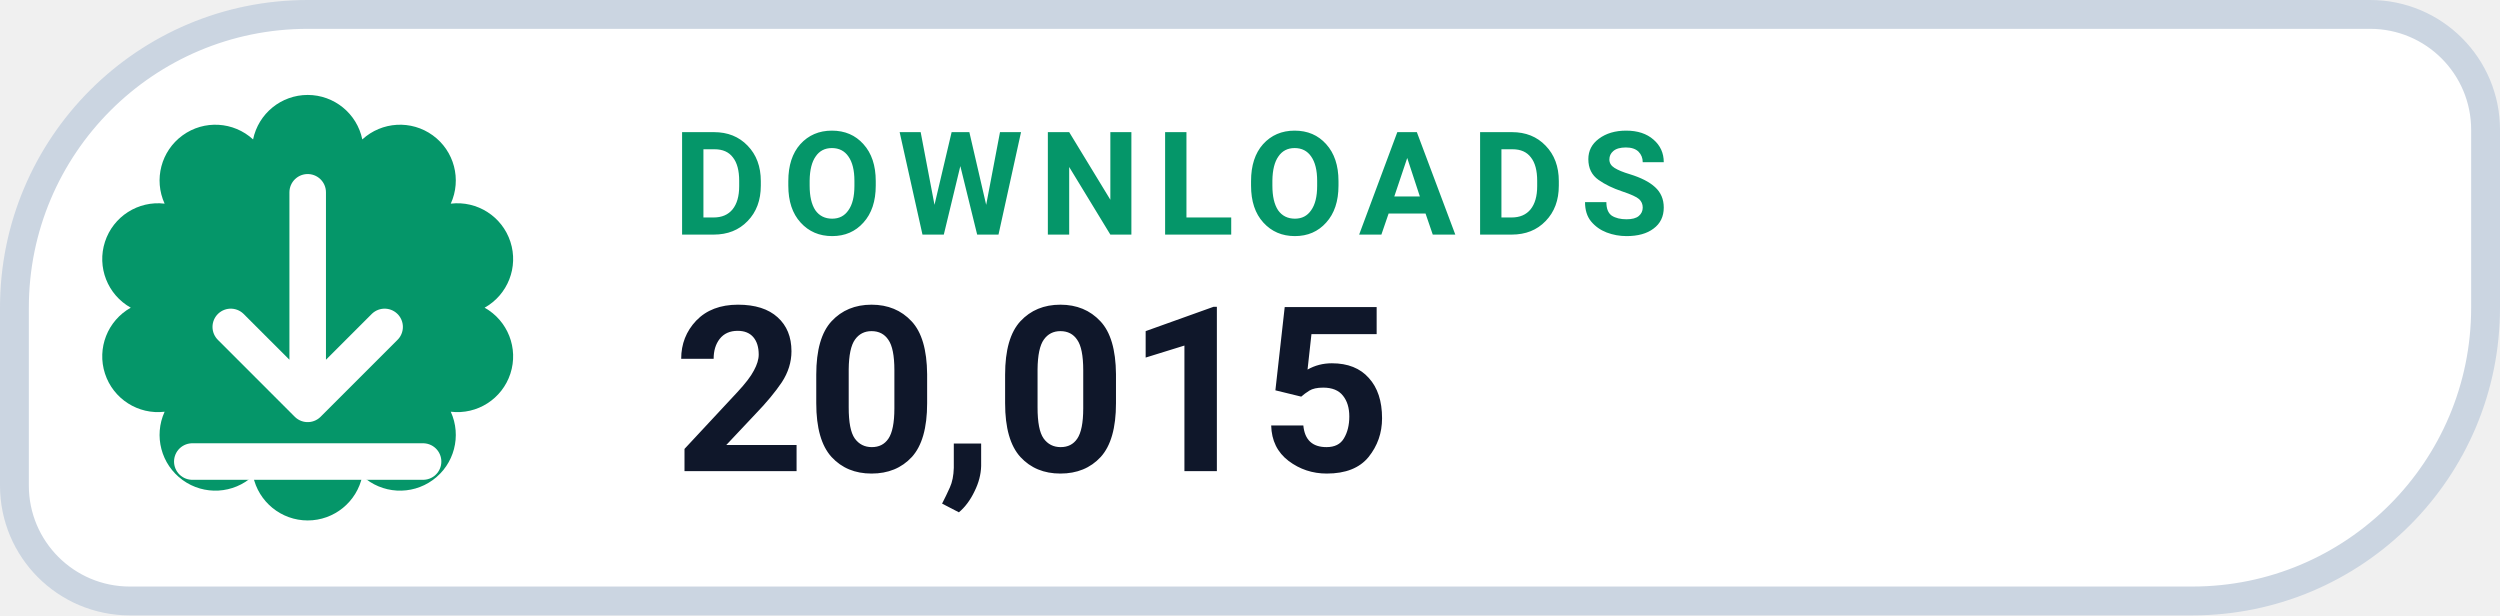
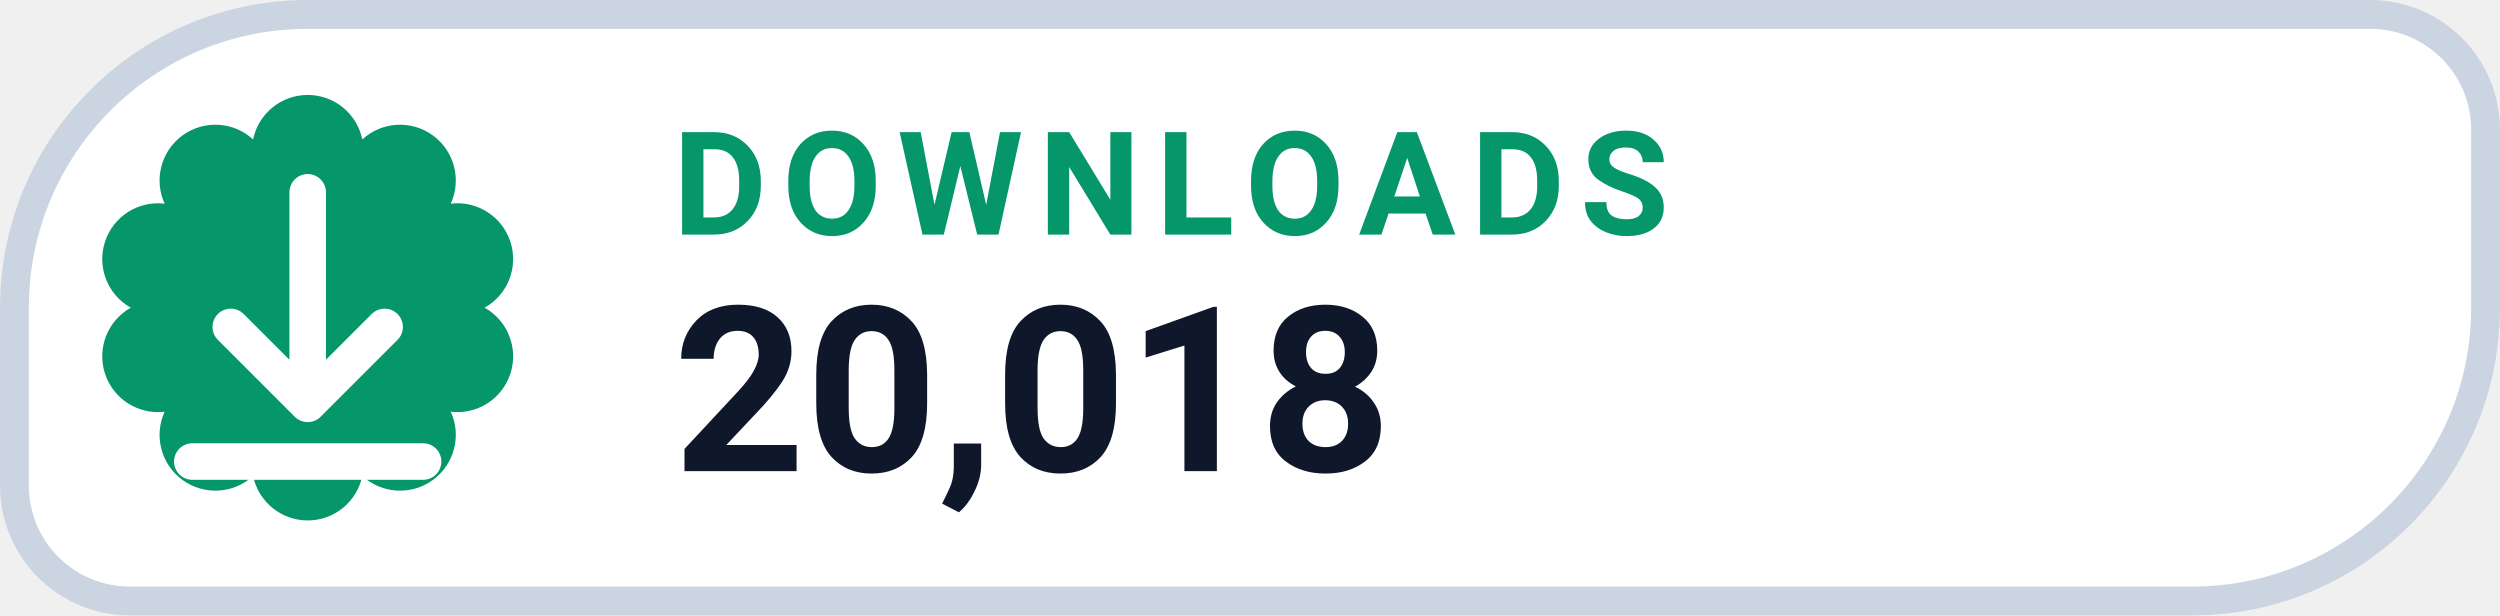
- <svg xmlns="http://www.w3.org/2000/svg" width="130" height="32" viewBox="0 0 130 32" role="img" aria-label="DOWNLOADS 20,015">
+ <svg xmlns="http://www.w3.org/2000/svg" width="130" height="32" viewBox="0 0 130 32" role="img" aria-label="DOWNLOADS 20,018">
  <path d="M 16.00 0.75 H 123.25 A 6.00 6.00 0 0 1 129.25 6.75 V 16.00 A 15.25 15.25 0 0 1 114.00 31.25 H 6.75 A 6.00 6.00 0 0 1 0.75 25.25 V 16.00 A 15.25 15.25 0 0 1 16.00 0.75 Z" fill="#FFFFFF" stroke="#CBD5E1" stroke-width="1.5" />
  <path d="M 13.16 7.25 A 2.90 2.90 0 0 1 18.84 7.25 A 2.90 2.90 0 0 1 23.44 10.59 A 2.90 2.90 0 0 1 25.20 16.00 A 2.90 2.90 0 0 1 23.44 21.41 A 2.90 2.90 0 0 1 18.84 24.75 A 2.90 2.90 0 0 1 13.16 24.75 A 2.90 2.90 0 0 1 8.56 21.41 A 2.90 2.90 0 0 1 6.80 16.00 A 2.90 2.90 0 0 1 8.56 10.59 A 2.90 2.90 0 0 1 13.16 7.25 Z" fill="#059669" />
  <g transform="translate(16 16)" style="color:#FFFFFF;">
    <path d="M0 -6 v11 m0 0 l4 -4 m-4 4 l-4 -4 M-6 8 h12" fill="none" stroke="currentColor" stroke-width="1.9" stroke-linecap="round" stroke-linejoin="round" />
  </g>
  <text x="35" y="12.2" fill="#059669" font-family="-apple-system,BlinkMacSystemFont,'Segoe UI',Roboto,Helvetica,Arial,sans-serif" font-size="7.5" font-weight="700" letter-spacing=".8">DOWNLOADS</text>
-   <text x="35" y="24.5" fill="#0F172A" font-family="-apple-system,BlinkMacSystemFont,'Segoe UI',Roboto,Helvetica,Arial,sans-serif" font-size="12" font-weight="750">20,015</text>
+   <text x="35" y="24.5" fill="#0F172A" font-family="-apple-system,BlinkMacSystemFont,'Segoe UI',Roboto,Helvetica,Arial,sans-serif" font-size="12" font-weight="750">20,018</text>
</svg>
